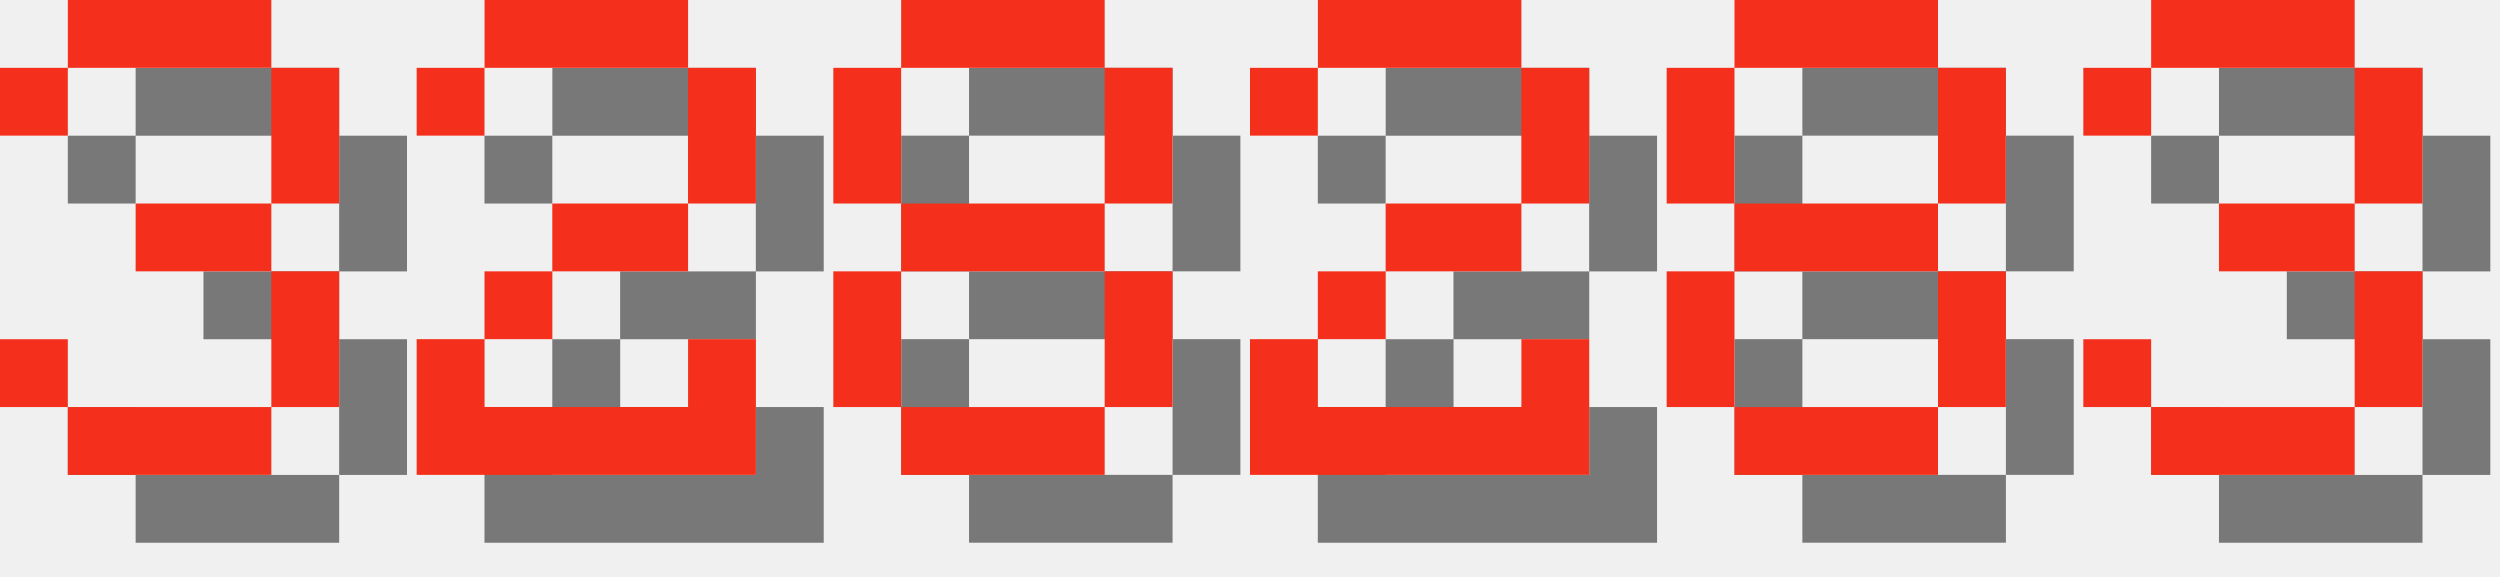
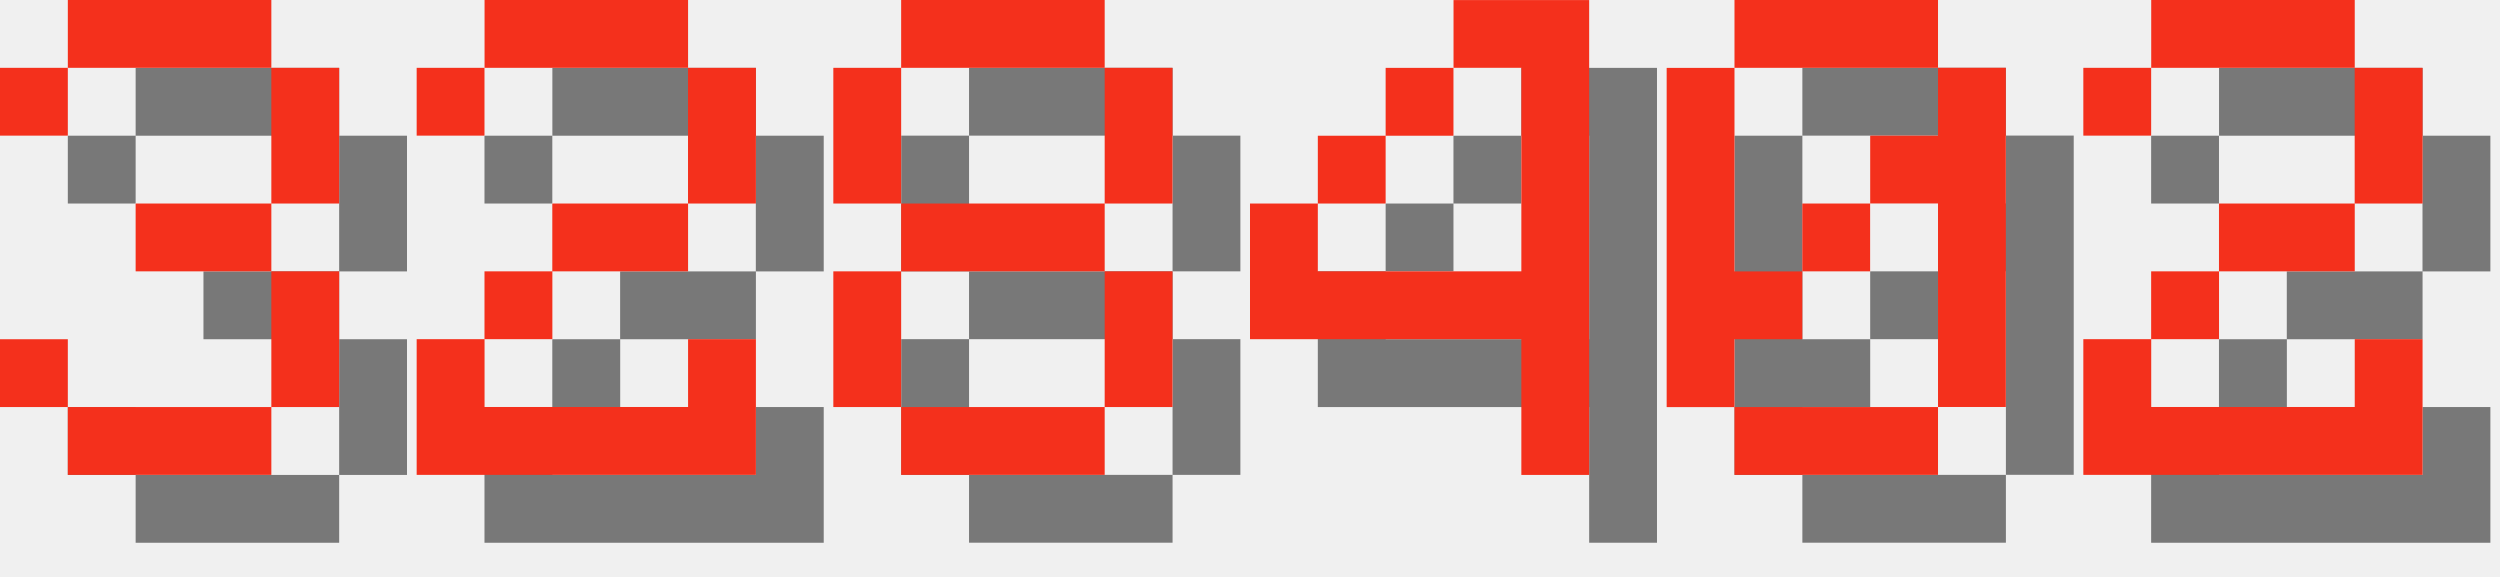
<svg xmlns="http://www.w3.org/2000/svg" version="1.1" width="156.0" height="36">
  <style>
        .text-foreground {
            fill: #F4301C;
        }
        .text-shadow {
            fill: #000000;
            fill-opacity: 0.5;
        }
    </style>
  <g class="digit" id="digit_3" transform="translate(0.0, 0), scale(4)">
    <path id="digit_3_shadow" class="text-shadow" d="m1.058 2.117v1.058h1.058v-1.058h3.175v2.117h-2.117v1.058h2.117v2.117h-3.175v-1.058h-1.058v1.058h1.058v1.058h3.175v-1.058h1.058v-2.117h-1.058v-1.058h1.058v-2.117h-1.058v-1.058h-3.175v1.058h-1.058z" fill-opacity=".5" style="paint-order:stroke fill markers" />
    <path id="digit_3_fg" class="text-foreground" d="m0 1.058v1.058h1.058v-1.058h3.175v2.117h-2.117v1.058h2.117v2.117h-3.175v-1.058h-1.058v1.058h1.058v1.058h3.175v-1.058h1.058v-2.117h-1.058v-1.058h1.058v-2.117h-1.058v-1.058h-3.175v1.058h-1.058z" fill="#fff" style="paint-order:stroke fill markers" />
  </g>
  <g class="digit" id="digit_2" transform="translate(26.0, 0), scale(4)">
    <path id="digit_2_shadow" class="text-shadow" d="m1.058 2.117v1.058h1.058v-1.058h3.175v2.117h-2.117v1.058h-1.058v1.058h-1.058v2.117h5.292v-2.117h-1.058v1.058h-3.175v-1.058h1.058v-1.058h2.117v-1.058h1.058v-2.117h-1.058v-1.058h-3.175v1.058h-1.058z" fill-opacity=".5" style="paint-order:stroke fill markers" />
    <path id="digit_2_fg" class="text-foreground" d="m0 1.058v1.058h1.058v-1.058h3.175v2.117h-2.117v1.058h-1.058v1.058h-1.058v2.117h5.292v-2.117h-1.058v1.058h-3.175v-1.058h1.058v-1.058h2.117v-1.058h1.058v-2.117h-1.058v-1.058h-3.175v1.058h-1.058z" fill="#fff" style="paint-order:stroke fill markers" />
  </g>
  <g class="digit" id="digit_8" transform="translate(52.0, 0), scale(4)">
    <path id="digit_8_shadow" class="text-shadow" d="m2.117 1.058v1.058h3.175v-1.058h-3.175zm3.175 1.058v2.117h1.058v-2.117h-1.058zm0 2.117h-3.175v1.058h3.175v-1.058zm0 1.058v2.117h1.058v-2.117h-1.058zm0 2.117h-3.175v1.058h3.175v-1.058zm-3.175 0v-2.117h-1.058v2.117h1.058zm0-3.175v-2.117h-1.058v2.117h1.058z" fill-opacity=".5" style="paint-order:stroke fill markers" />
    <path id="digit_8_fg" class="text-foreground" d="m1.058 0v1.058h3.175v-1.058h-3.175zm3.175 1.058v2.117h1.058v-2.117h-1.058zm0 2.117h-3.175v1.058h3.175v-1.058zm0 1.058v2.117h1.058v-2.117h-1.058zm0 2.117h-3.175v1.058h3.175v-1.058zm-3.175 0v-2.117h-1.058v2.117h1.058zm0-3.175v-2.117h-1.058v2.117h1.058z" fill="#fff" style="paint-order:stroke fill markers" />
  </g>
-   <g class="digit" id="digit_2" transform="translate(78.0, 0), scale(4)">
+   <g class="digit" id="digit_4" transform="translate(78.0, 0), scale(4)">
+     <path id="digit_4_shadow" class="text-shadow" d="m4.233 1.058v1.058h1.058v3.175h-3.175v-1.058h-1.058v2.117h4.233v2.117h1.058v-7.408h-2.117zm-2.117 3.175h1.058v-1.058h-1.058v1.058zm1.058-1.058h1.058v-1.058h-1.058v1.058z" fill-opacity=".5" style="paint-order:stroke fill markers" />
+     <path id="digit_4_fg" class="text-foreground" d="m3.175 0v1.058h1.058v3.175h-3.175v-1.058h-1.058v2.117h4.233v2.117h1.058v-7.408h-2.117zm-2.117 3.175h1.058v-1.058h-1.058v1.058zm1.058-1.058h1.058v-1.058h-1.058v1.058z" fill="#fff" style="paint-order:stroke fill markers" />
+   </g>
+   <g class="digit" id="digit_0" transform="translate(104.0, 0), scale(4)">
+     <path id="digit_0_shadow" class="text-shadow" d="m2.117 1.058v1.058h3.175v-1.058h-3.175zm3.175 1.058v1.058h-1.058v1.058h1.058v3.175h1.058v-5.292h-1.058zm0 5.292h-3.175v1.058h3.175v-1.058zm-3.175 0v-1.058h1.058v-1.058h-1.058v-3.175h-1.058v5.292h1.058zm1.058-2.117h1.058v-1.058h-1.058v1.058z" fill-opacity=".5" style="paint-order:stroke fill markers" />
+     <path id="digit_0_fg" class="text-foreground" d="m1.058 0v1.058h3.175v-1.058h-3.175zm3.175 1.058v1.058h-1.058v1.058h1.058v3.175h1.058v-5.292h-1.058zm0 5.292h-3.175v1.058h3.175v-1.058zm-3.175 0v-1.058h1.058v-1.058h-1.058v-3.175h-1.058v5.292h1.058zm1.058-2.117h1.058v-1.058h-1.058v1.058z" fill="#fff" style="paint-order:stroke fill markers" />
+   </g>
+   <g class="digit" id="digit_2" transform="translate(130.0, 0), scale(4)">
    <path id="digit_2_shadow" class="text-shadow" d="m1.058 2.117v1.058h1.058v-1.058h3.175v2.117h-2.117v1.058h-1.058v1.058h-1.058v2.117h5.292v-2.117h-1.058v1.058h-3.175v-1.058h1.058v-1.058h2.117v-1.058h1.058v-2.117h-1.058v-1.058h-3.175v1.058h-1.058z" fill-opacity=".5" style="paint-order:stroke fill markers" />
    <path id="digit_2_fg" class="text-foreground" d="m0 1.058v1.058h1.058v-1.058h3.175v2.117h-2.117v1.058h-1.058v1.058h-1.058v2.117h5.292v-2.117h-1.058v1.058h-3.175v-1.058h1.058v-1.058h2.117v-1.058h1.058v-2.117h-1.058v-1.058h-3.175v1.058h-1.058z" fill="#fff" style="paint-order:stroke fill markers" />
  </g>
-   <g class="digit" id="digit_8" transform="translate(104.0, 0), scale(4)">
-     <path id="digit_8_shadow" class="text-shadow" d="m2.117 1.058v1.058h3.175v-1.058h-3.175zm3.175 1.058v2.117h1.058v-2.117h-1.058zm0 2.117h-3.175v1.058h3.175v-1.058zm0 1.058v2.117h1.058v-2.117h-1.058zm0 2.117h-3.175v1.058h3.175v-1.058zm-3.175 0v-2.117h-1.058v2.117h1.058zm0-3.175v-2.117h-1.058v2.117h1.058z" fill-opacity=".5" style="paint-order:stroke fill markers" />
-     <path id="digit_8_fg" class="text-foreground" d="m1.058 0v1.058h3.175v-1.058h-3.175zm3.175 1.058v2.117h1.058v-2.117h-1.058zm0 2.117h-3.175v1.058h3.175v-1.058zm0 1.058v2.117h1.058v-2.117h-1.058zm0 2.117h-3.175v1.058h3.175v-1.058zm-3.175 0v-2.117h-1.058v2.117h1.058zm0-3.175v-2.117h-1.058v2.117h1.058z" fill="#fff" style="paint-order:stroke fill markers" />
-   </g>
-   <g class="digit" id="digit_3" transform="translate(130.0, 0), scale(4)">
-     <path id="digit_3_shadow" class="text-shadow" d="m1.058 2.117v1.058h1.058v-1.058h3.175v2.117h-2.117v1.058h2.117v2.117h-3.175v-1.058h-1.058v1.058h1.058v1.058h3.175v-1.058h1.058v-2.117h-1.058v-1.058h1.058v-2.117h-1.058v-1.058h-3.175v1.058h-1.058z" fill-opacity=".5" style="paint-order:stroke fill markers" />
-     <path id="digit_3_fg" class="text-foreground" d="m0 1.058v1.058h1.058v-1.058h3.175v2.117h-2.117v1.058h2.117v2.117h-3.175v-1.058h-1.058v1.058h1.058v1.058h3.175v-1.058h1.058v-2.117h-1.058v-1.058h1.058v-2.117h-1.058v-1.058h-3.175v1.058h-1.058z" fill="#fff" style="paint-order:stroke fill markers" />
-   </g>
</svg>
